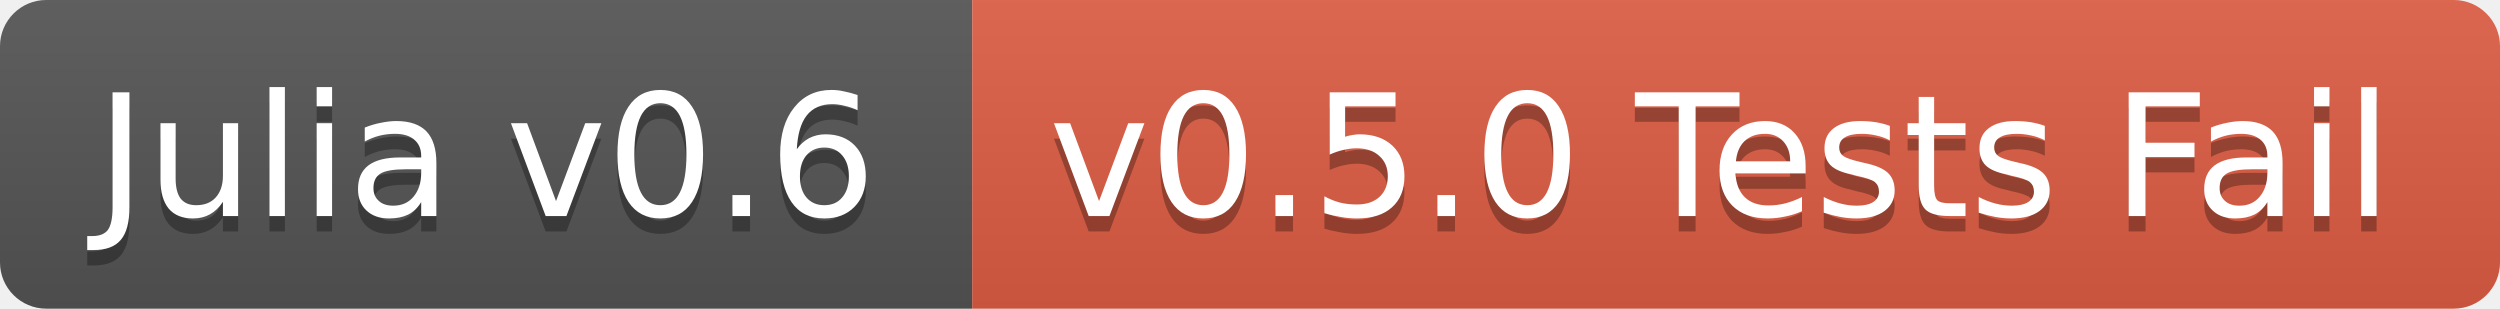
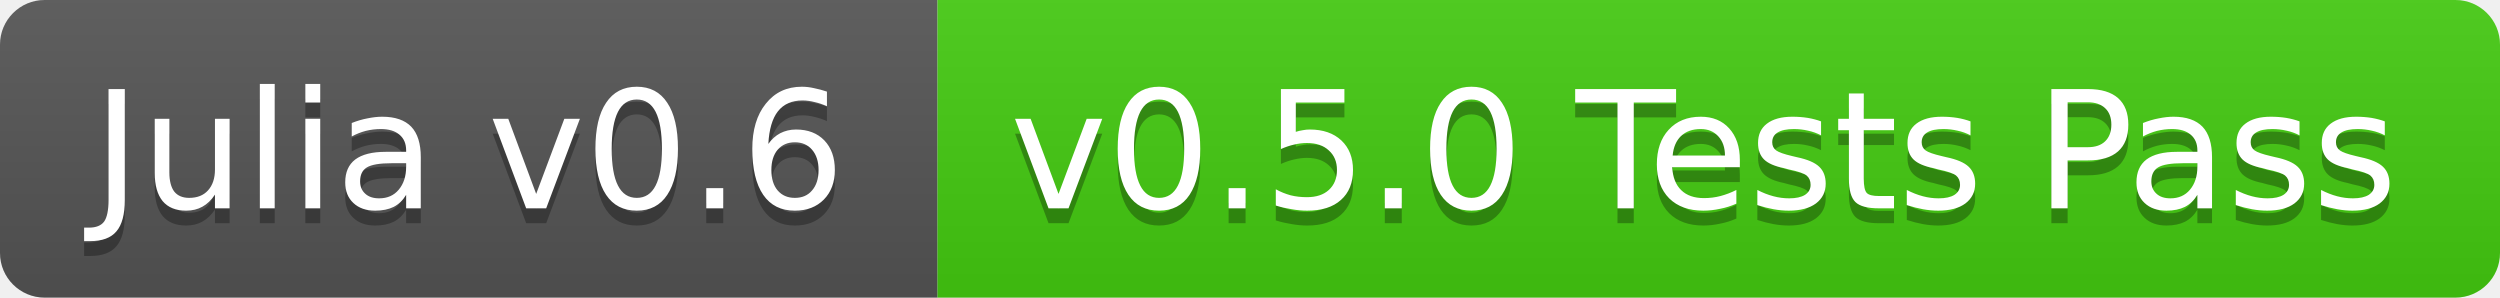
- <svg xmlns="http://www.w3.org/2000/svg" width="162" height="20">
+ <svg xmlns="http://www.w3.org/2000/svg" width="168" height="20">
  <linearGradient id="b" x2="0" y2="100%">
    <stop offset="0" stop-color="#bbb" stop-opacity=".1" />
    <stop offset="1" stop-opacity=".1" />
  </linearGradient>
  <clipPath id="a">
-     <rect width="162" height="20" rx="3" fill="#fff" />
+     <rect width="168" height="20" rx="3" fill="#fff" />
  </clipPath>
  <g clip-path="url(#a)">
    <path fill="#555" d="M0 0h63v20H0z" />
-     <path fill="#e05d44" d="M63 0h99v20H63z" />
-     <path fill="url(#b)" d="M0 0h162v20H0z" />
+     <path fill="#4c1" d="M63 0h105v20H63z" />
+     <path fill="url(#b)" d="M0 0h168v20H0z" />
  </g>
  <g fill="#fff" text-anchor="middle" font-family="DejaVu Sans,Verdana,Geneva,sans-serif" font-size="11">
    <text x="31.5" y="15" fill="#010101" fill-opacity=".3">Julia v0.6</text>
    <text x="31.5" y="14">Julia v0.6</text>
-     <text x="111.5" y="15" fill="#010101" fill-opacity=".3">v0.5.0 Tests Fail</text>
-     <text x="111.5" y="14">v0.5.0 Tests Fail</text>
+     <text x="114.5" y="15" fill="#010101" fill-opacity=".3">v0.5.0 Tests Pass</text>
+     <text x="114.5" y="14">v0.5.0 Tests Pass</text>
  </g>
</svg>
